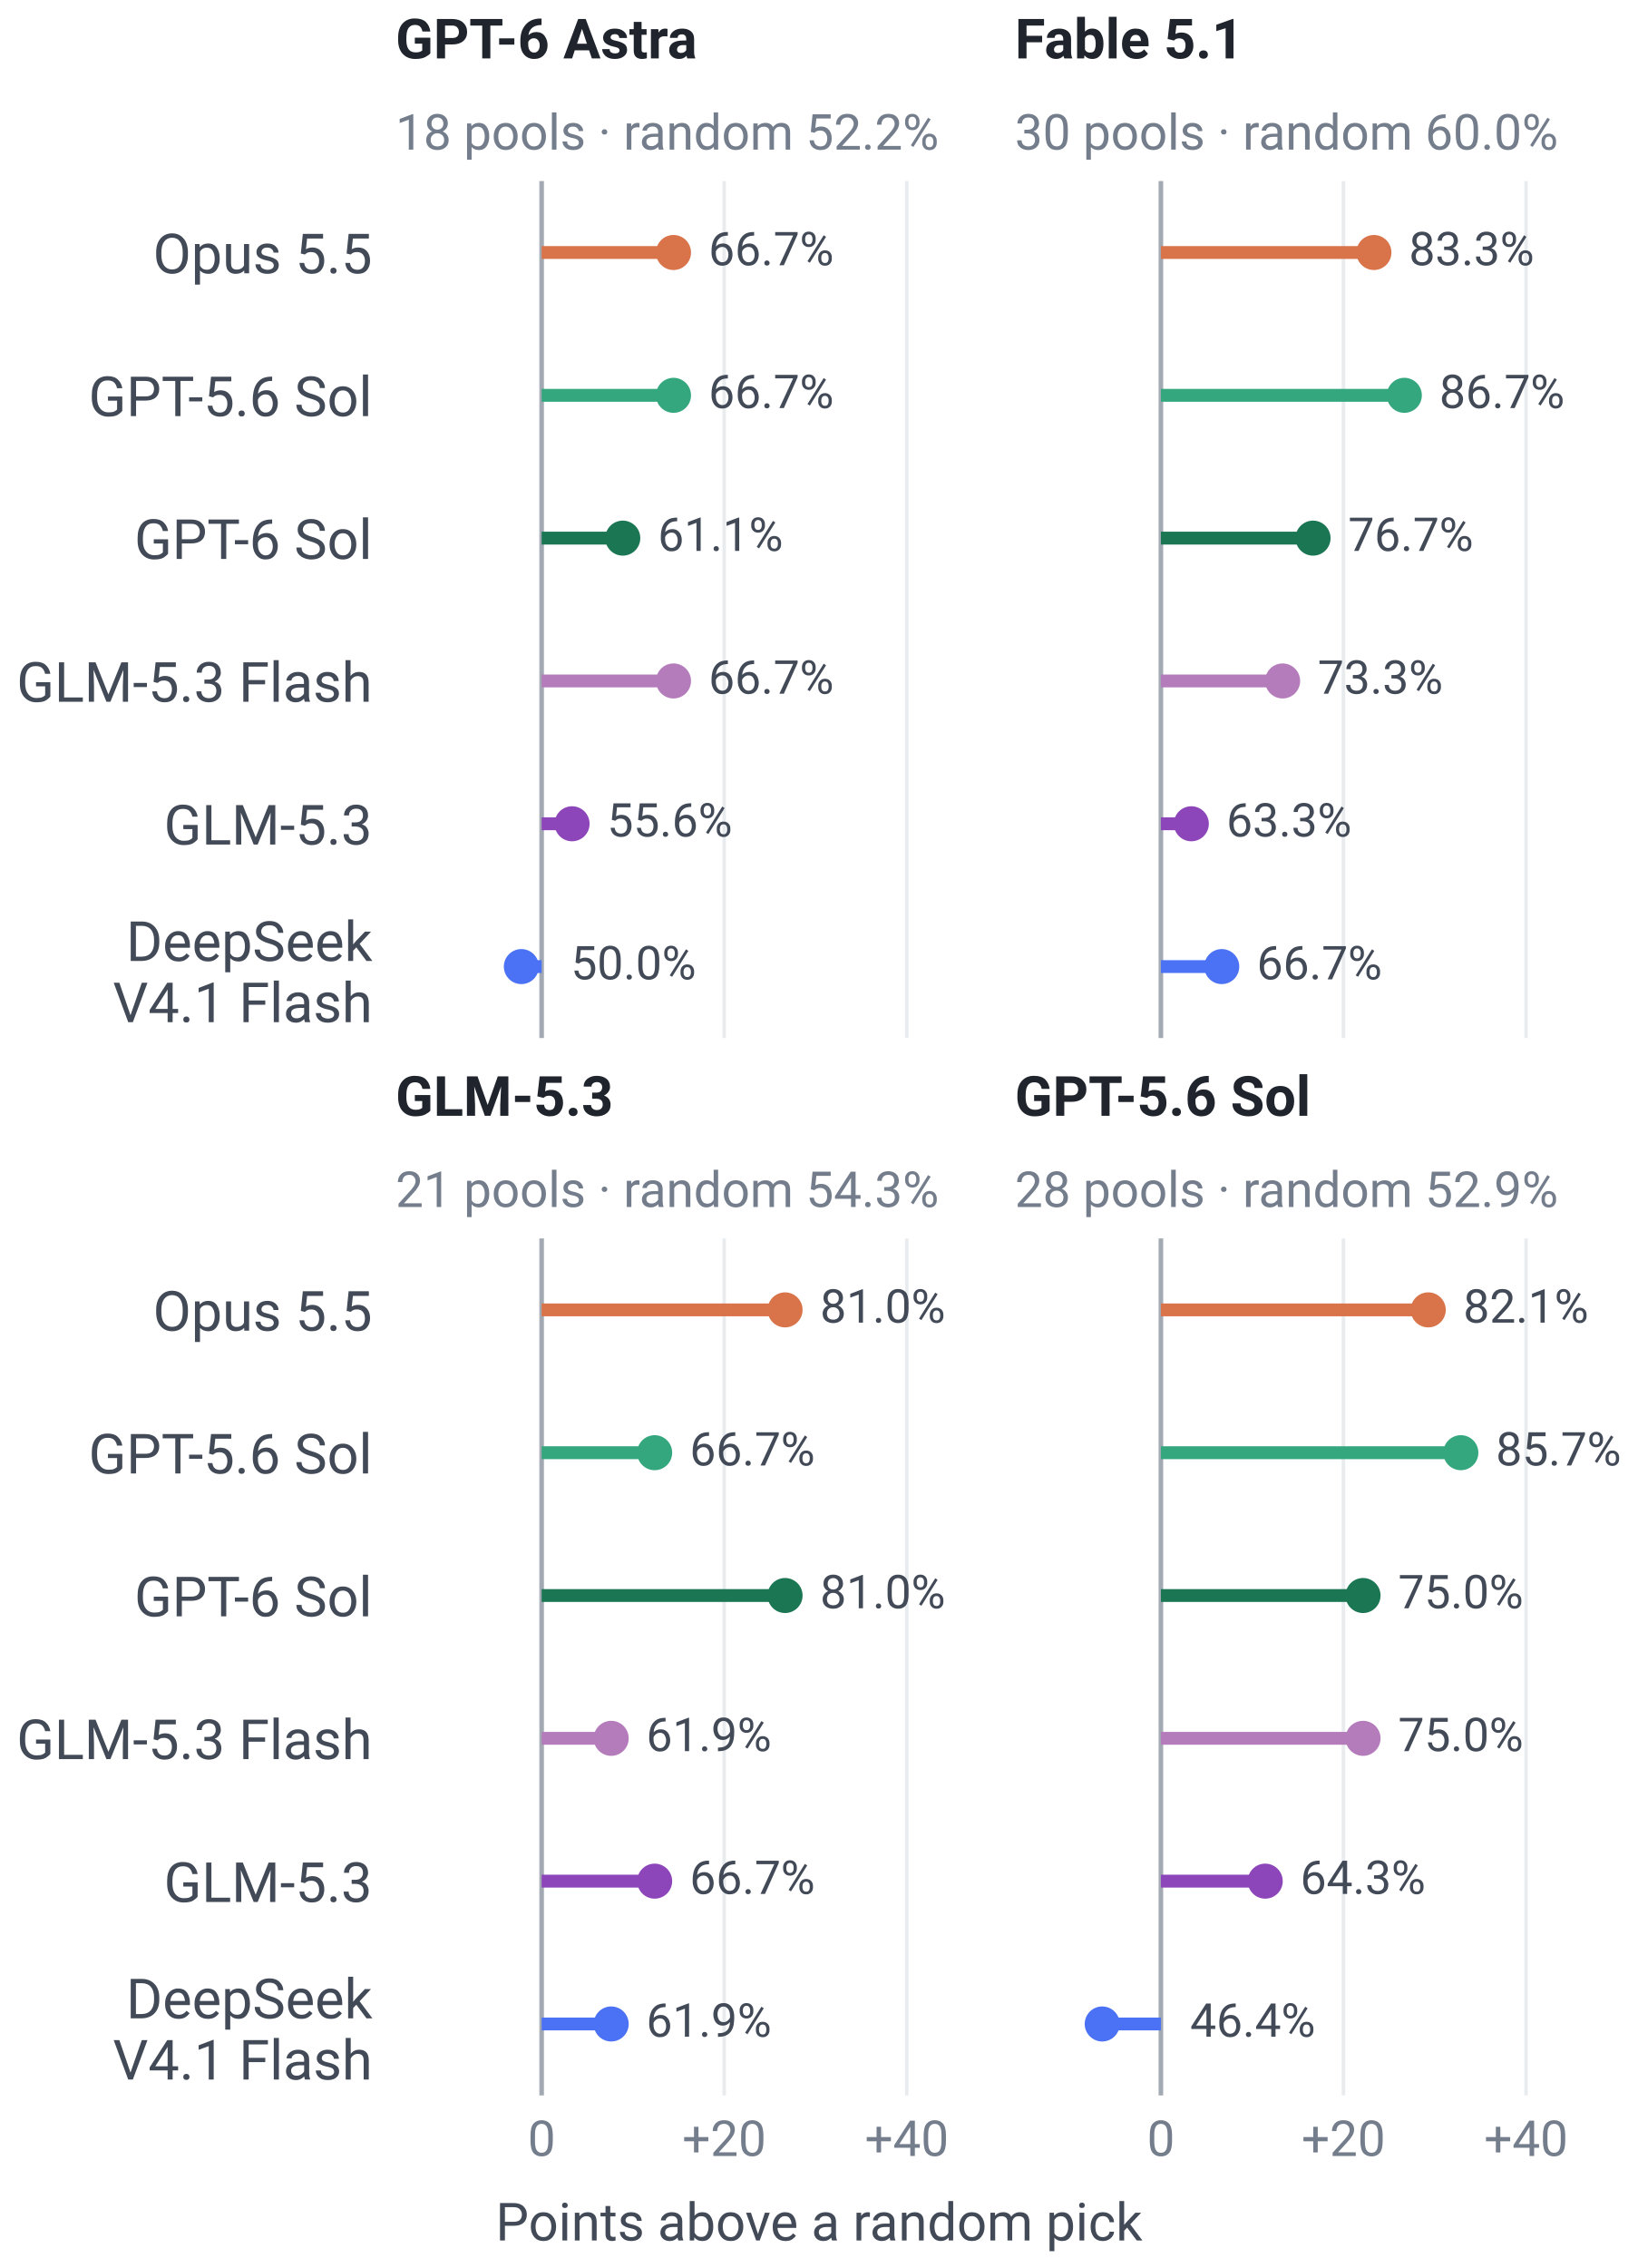
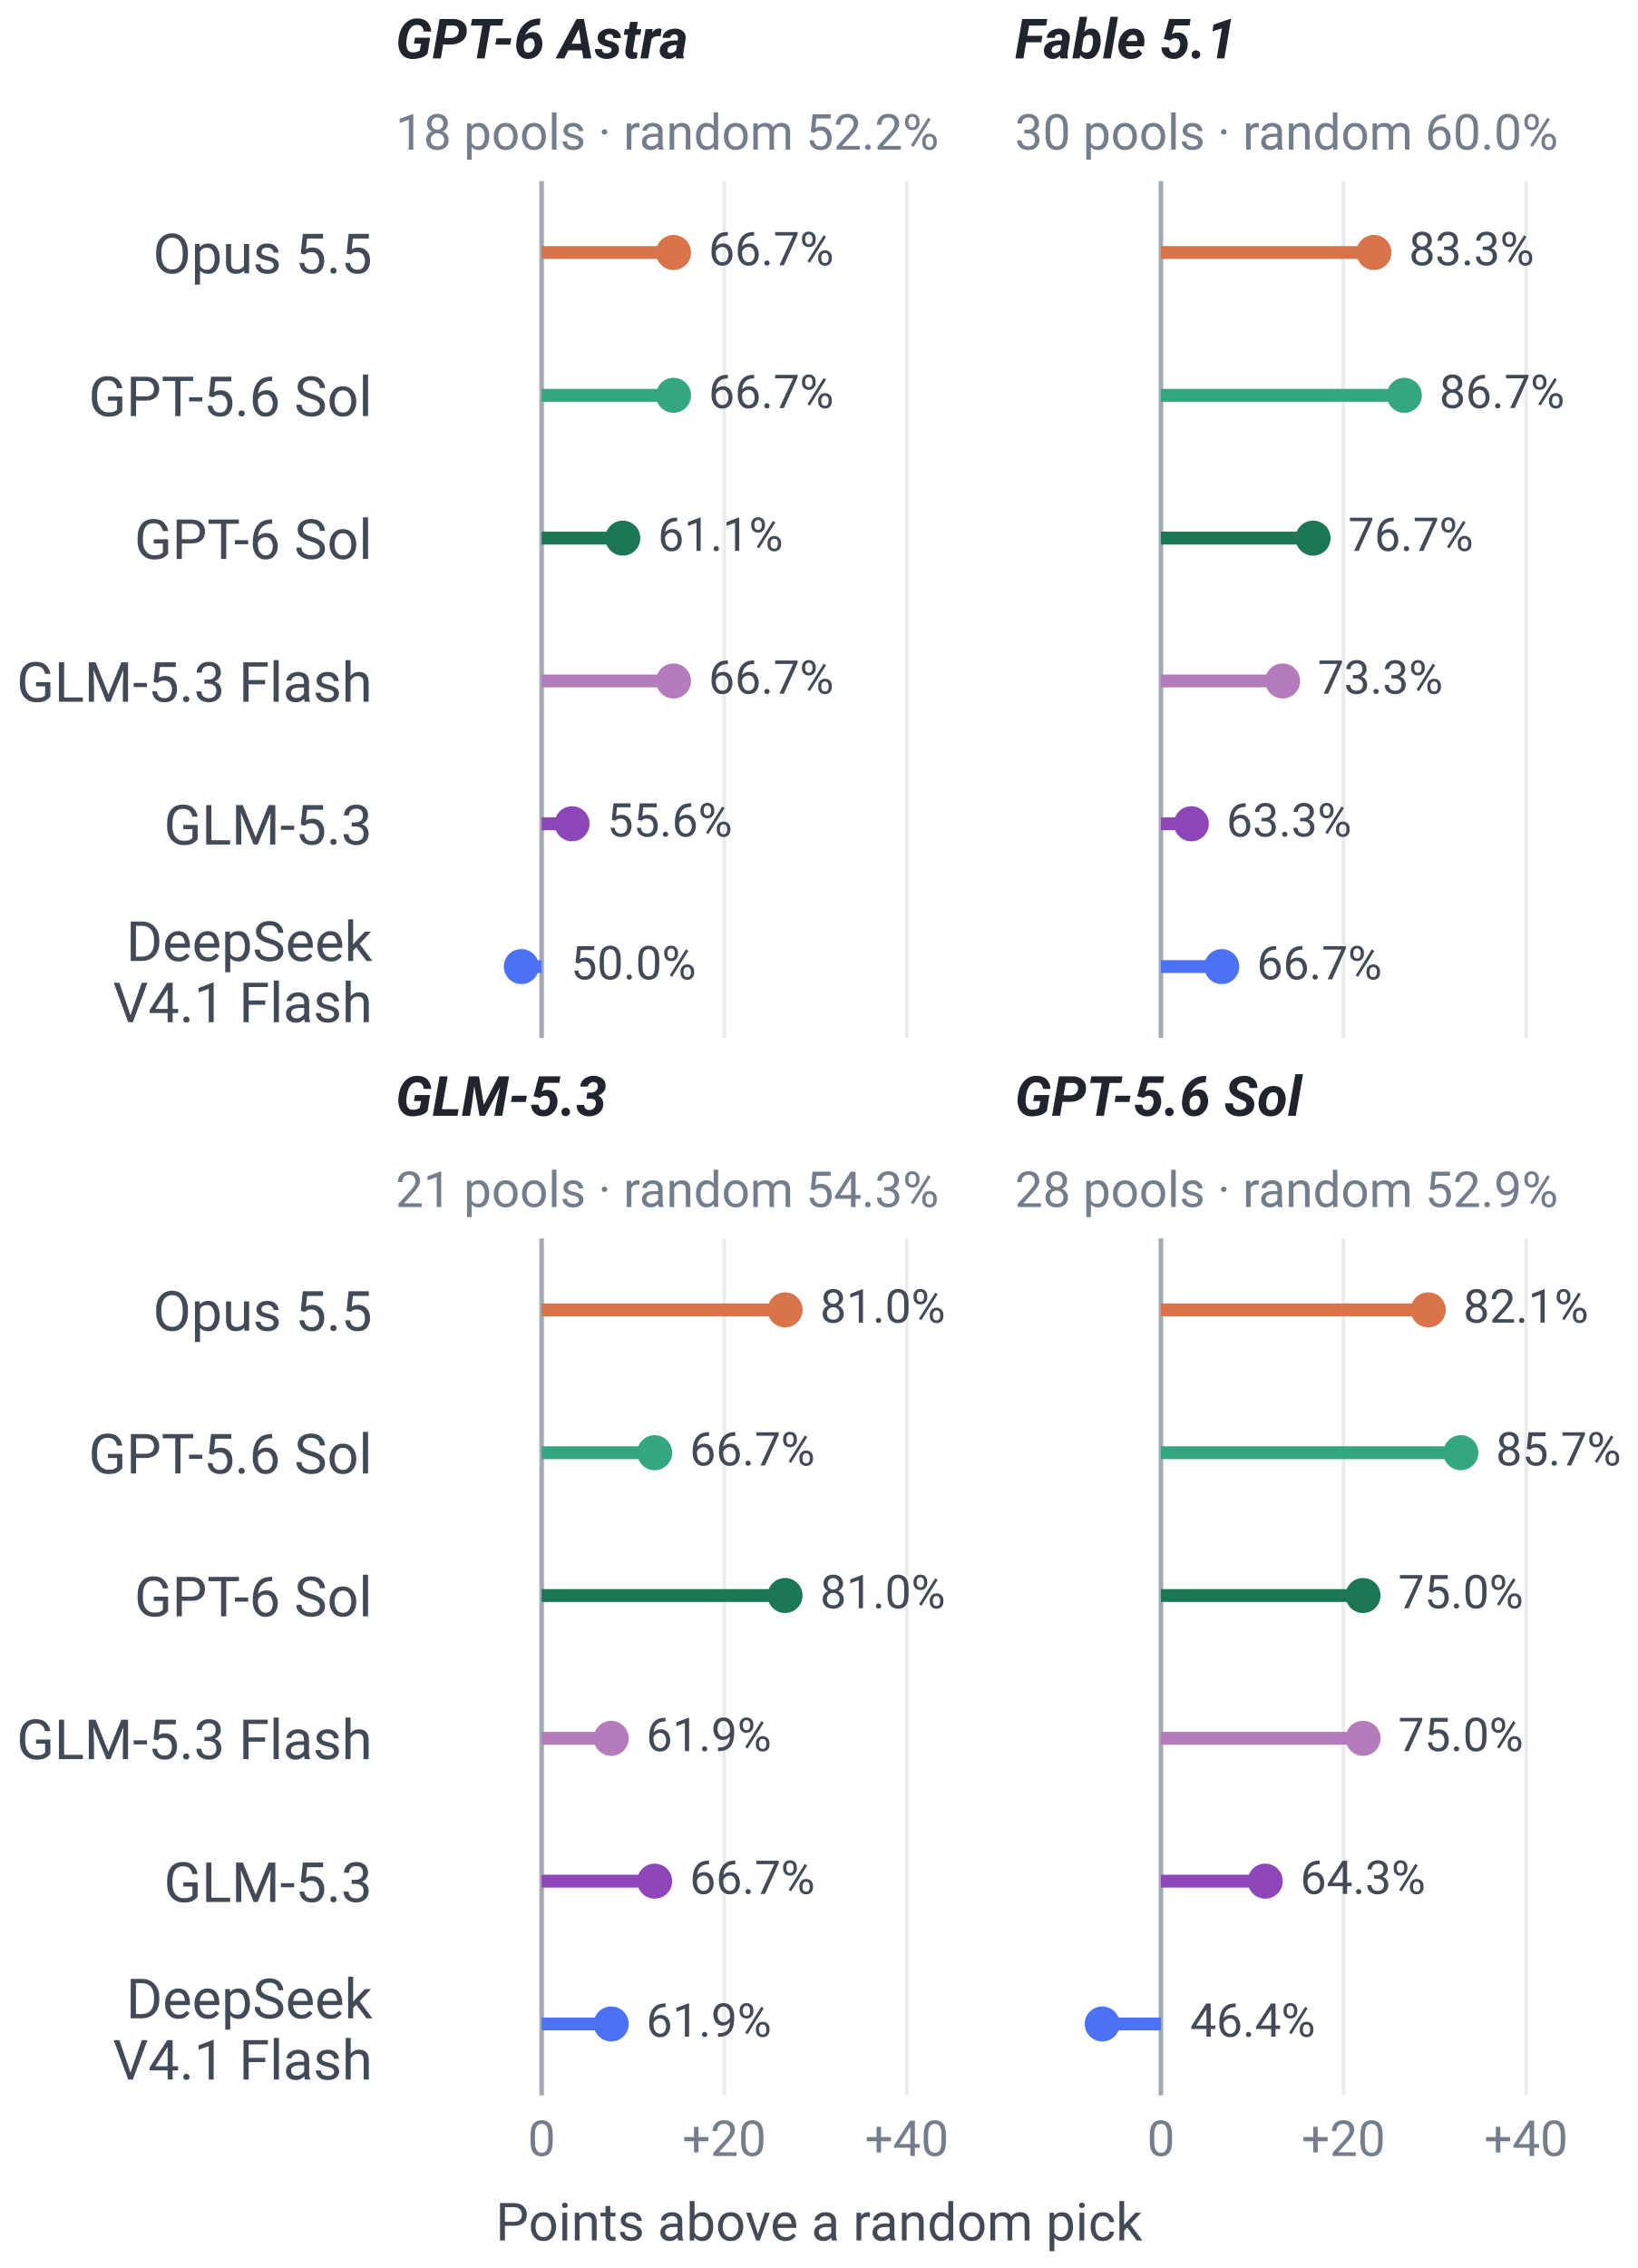
<svg xmlns="http://www.w3.org/2000/svg" xmlns:xlink="http://www.w3.org/1999/xlink" width="280.531pt" height="388.36pt" viewBox="0 0 280.531 388.36" version="1.1">
  <defs>
    <style type="text/css">*{stroke-linejoin: round; stroke-linecap: butt}</style>
  </defs>
  <g id="figure_1">
    <g id="patch_1">
      <path d="M 0 388.36  L 280.531 388.36  L 280.531 0  L 0 0  L 0 388.36  z " style="fill: none" />
    </g>
    <g id="axes_1">
      <g id="patch_2">
        <path d="M 67.754 177.74  L 167.819 177.74  L 167.819 31.01  L 67.754 31.01  L 67.754 177.74  z " style="fill: none" />
      </g>
      <g id="matplotlib.axis_1">
        <g id="xtick_1">
          <g id="line2d_1">
            <path d="M 92.77 177.74  L 92.77 31.01  " clip-path="url(#pbc809c0da9)" style="fill: none; stroke: #dfe4e9; stroke-opacity: 0.7; stroke-width: 0.6; stroke-linecap: square" />
          </g>
          <g id="line2d_2" />
        </g>
        <g id="xtick_2">
          <g id="line2d_3">
            <path d="M 124.041 177.74  L 124.041 31.01  " clip-path="url(#pbc809c0da9)" style="fill: none; stroke: #dfe4e9; stroke-opacity: 0.7; stroke-width: 0.6; stroke-linecap: square" />
          </g>
          <g id="line2d_4" />
        </g>
        <g id="xtick_3">
          <g id="line2d_5">
            <path d="M 155.311 177.74  L 155.311 31.01  " clip-path="url(#pbc809c0da9)" style="fill: none; stroke: #dfe4e9; stroke-opacity: 0.7; stroke-width: 0.6; stroke-linecap: square" />
          </g>
          <g id="line2d_6" />
        </g>
      </g>
      <g id="matplotlib.axis_2">
        <g id="ytick_1">
          <g id="line2d_7" />
          <g id="text_1">
            <text style="font-size: 9.5px; font-family: 'Roboto'; text-anchor: end; fill: #434a57" x="63.754" y="46.8" transform="rotate(-0 63.75422 46.79973)">Opus 5.5</text>
          </g>
        </g>
        <g id="ytick_2">
          <g id="line2d_8" />
          <g id="text_2">
            <text style="font-size: 9.5px; font-family: 'Roboto'; text-anchor: end; fill: #434a57" x="63.754" y="71.255" transform="rotate(-0 63.75422 71.25485)">GPT-5.6 Sol</text>
          </g>
        </g>
        <g id="ytick_3">
          <g id="line2d_9" />
          <g id="text_3">
            <text style="font-size: 9.5px; font-family: 'Roboto'; text-anchor: end; fill: #434a57" x="63.754" y="95.71" transform="rotate(-0 63.75422 95.70996)">GPT-6 Sol</text>
          </g>
        </g>
        <g id="ytick_4">
          <g id="line2d_10" />
          <g id="text_4">
            <text style="font-size: 9.5px; font-family: 'Roboto'; text-anchor: end; fill: #434a57" x="63.754" y="120.165" transform="rotate(-0 63.75422 120.1651)">GLM-5.3 Flash</text>
          </g>
        </g>
        <g id="ytick_5">
          <g id="line2d_11" />
          <g id="text_5">
            <text style="font-size: 9.5px; font-family: 'Roboto'; text-anchor: end; fill: #434a57" x="63.754" y="144.62" transform="rotate(-0 63.75422 144.6202)">GLM-5.3</text>
          </g>
        </g>
        <g id="ytick_6">
          <g id="line2d_12" />
          <g id="text_6">
            <text style="font-size: 9.5px; font-family: 'Roboto'; fill: #434a57" transform="translate(21.60836 164.548)">DeepSeek</text>
            <text style="font-size: 9.5px; font-family: 'Roboto'; fill: #434a57" transform="translate(19.3343 175.0276)">V4.1 Flash</text>
          </g>
        </g>
      </g>
      <g id="line2d_13">
        <path d="M 92.77 177.74  L 92.77 31.01  " clip-path="url(#pbc809c0da9)" style="fill: none; stroke: #747d8b; stroke-opacity: 0.6; stroke-width: 0.8; stroke-linecap: square" />
      </g>
      <g id="line2d_14">
        <path d="M 92.77 43.237  L 115.355 43.237  " clip-path="url(#pbc809c0da9)" style="fill: none; stroke: #d97349; stroke-width: 2.2" />
      </g>
      <g id="line2d_15">
        <path d="M 92.77 67.692  L 115.355 67.692  " clip-path="url(#pbc809c0da9)" style="fill: none; stroke: #34a77e; stroke-width: 2.2" />
      </g>
      <g id="line2d_16">
        <path d="M 92.77 92.147  L 106.668 92.147  " clip-path="url(#pbc809c0da9)" style="fill: none; stroke: #1b7653; stroke-width: 2.2" />
      </g>
      <g id="line2d_17">
        <path d="M 92.77 116.603  L 115.355 116.603  " clip-path="url(#pbc809c0da9)" style="fill: none; stroke: #b47cbb; stroke-width: 2.2" />
      </g>
      <g id="line2d_18">
        <path d="M 92.77 141.058  L 97.982 141.058  " clip-path="url(#pbc809c0da9)" style="fill: none; stroke: #8d46b9; stroke-width: 2.2" />
      </g>
      <g id="line2d_19">
        <path d="M 92.77 165.513  L 89.296 165.513  " clip-path="url(#pbc809c0da9)" style="fill: none; stroke: #4b72f4; stroke-width: 2.2" />
      </g>
      <g id="text_7">
        <text style="font-size: 8px; font-family: 'Roboto'; text-anchor: start; fill: #434a57" x="121.355" y="45.425" transform="rotate(-0 121.3545 45.42473)">66.7%</text>
      </g>
      <g id="text_8">
        <text style="font-size: 8px; font-family: 'Roboto'; text-anchor: start; fill: #434a57" x="121.355" y="69.88" transform="rotate(-0 121.3545 69.87985)">66.7%</text>
      </g>
      <g id="text_9">
        <text style="font-size: 8px; font-family: 'Roboto'; text-anchor: start; fill: #434a57" x="112.668" y="94.335" transform="rotate(-0 112.6683 94.33496)">61.1%</text>
      </g>
      <g id="text_10">
        <text style="font-size: 8px; font-family: 'Roboto'; text-anchor: start; fill: #434a57" x="121.355" y="118.79" transform="rotate(-0 121.3545 118.7901)">66.7%</text>
      </g>
      <g id="text_11">
        <text style="font-size: 8px; font-family: 'Roboto'; text-anchor: start; fill: #434a57" x="103.982" y="143.245" transform="rotate(-0 103.9821 143.2452)">55.6%</text>
      </g>
      <g id="text_12">
        <text style="font-size: 8px; font-family: 'Roboto'; text-anchor: start; fill: #434a57" x="97.77" y="167.7" transform="rotate(-0 97.77043 167.7003)">50.0%</text>
      </g>
      <g id="text_13">
-         <text style="font-weight: 700; font-size: 9.5px; font-family: 'Roboto'; text-anchor: start; fill: #20242d" x="67.754" y="10.005" transform="rotate(-0 67.75422 10.005)">GPT-6 Astra</text>
+         <text style="font-style: italic; font-weight: 700; font-size: 9.5px; font-family: 'Roboto'; text-anchor: start; fill: #20242d" x="67.754" y="10.005" transform="rotate(-0 67.75422 10.005)">GPT-6 Astra</text>
      </g>
      <g id="text_14">
        <text style="font-size: 8.5px; font-family: 'Roboto'; text-anchor: start; fill: #747d8b" x="67.754" y="25.615" transform="rotate(-0 67.75422 25.61485)">18 pools · random 52.2%</text>
      </g>
      <g id="line2d_20">
        <defs>
          <path id="mb5aacb3f03" d="M 0 3  C 0.796 3 1.559 2.684 2.121 2.121  C 2.684 1.559 3 0.796 3 0  C 3 -0.796 2.684 -1.559 2.121 -2.121  C 1.559 -2.684 0.796 -3 0 -3  C -0.796 -3 -1.559 -2.684 -2.121 -2.121  C -2.684 -1.559 -3 -0.796 -3 0  C -3 0.796 -2.684 1.559 -2.121 2.121  C -1.559 2.684 -0.796 3 0 3  z " style="stroke: #000000; stroke-opacity: 0" />
        </defs>
        <g clip-path="url(#pbc809c0da9)">
          <use xlink:href="#mb5aacb3f03" x="115.355" y="43.237" style="fill: #d97349; stroke: #000000; stroke-opacity: 0" />
        </g>
      </g>
      <g id="line2d_21">
        <defs>
          <path id="me5f68c99b9" d="M 0 3  C 0.796 3 1.559 2.684 2.121 2.121  C 2.684 1.559 3 0.796 3 0  C 3 -0.796 2.684 -1.559 2.121 -2.121  C 1.559 -2.684 0.796 -3 0 -3  C -0.796 -3 -1.559 -2.684 -2.121 -2.121  C -2.684 -1.559 -3 -0.796 -3 0  C -3 0.796 -2.684 1.559 -2.121 2.121  C -1.559 2.684 -0.796 3 0 3  z " style="stroke: #000000; stroke-opacity: 0" />
        </defs>
        <g clip-path="url(#pbc809c0da9)">
          <use xlink:href="#me5f68c99b9" x="115.355" y="67.692" style="fill: #34a77e; stroke: #000000; stroke-opacity: 0" />
        </g>
      </g>
      <g id="line2d_22">
        <defs>
          <path id="m1faf5956e3" d="M 0 3  C 0.796 3 1.559 2.684 2.121 2.121  C 2.684 1.559 3 0.796 3 0  C 3 -0.796 2.684 -1.559 2.121 -2.121  C 1.559 -2.684 0.796 -3 0 -3  C -0.796 -3 -1.559 -2.684 -2.121 -2.121  C -2.684 -1.559 -3 -0.796 -3 0  C -3 0.796 -2.684 1.559 -2.121 2.121  C -1.559 2.684 -0.796 3 0 3  z " style="stroke: #000000; stroke-opacity: 0" />
        </defs>
        <g clip-path="url(#pbc809c0da9)">
          <use xlink:href="#m1faf5956e3" x="106.668" y="92.147" style="fill: #1b7653; stroke: #000000; stroke-opacity: 0" />
        </g>
      </g>
      <g id="line2d_23">
        <defs>
          <path id="mf60c636f7e" d="M 0 3  C 0.796 3 1.559 2.684 2.121 2.121  C 2.684 1.559 3 0.796 3 0  C 3 -0.796 2.684 -1.559 2.121 -2.121  C 1.559 -2.684 0.796 -3 0 -3  C -0.796 -3 -1.559 -2.684 -2.121 -2.121  C -2.684 -1.559 -3 -0.796 -3 0  C -3 0.796 -2.684 1.559 -2.121 2.121  C -1.559 2.684 -0.796 3 0 3  z " style="stroke: #000000; stroke-opacity: 0" />
        </defs>
        <g clip-path="url(#pbc809c0da9)">
          <use xlink:href="#mf60c636f7e" x="115.355" y="116.603" style="fill: #b47cbb; stroke: #000000; stroke-opacity: 0" />
        </g>
      </g>
      <g id="line2d_24">
        <defs>
          <path id="mf125f2235b" d="M 0 3  C 0.796 3 1.559 2.684 2.121 2.121  C 2.684 1.559 3 0.796 3 0  C 3 -0.796 2.684 -1.559 2.121 -2.121  C 1.559 -2.684 0.796 -3 0 -3  C -0.796 -3 -1.559 -2.684 -2.121 -2.121  C -2.684 -1.559 -3 -0.796 -3 0  C -3 0.796 -2.684 1.559 -2.121 2.121  C -1.559 2.684 -0.796 3 0 3  z " style="stroke: #000000; stroke-opacity: 0" />
        </defs>
        <g clip-path="url(#pbc809c0da9)">
          <use xlink:href="#mf125f2235b" x="97.982" y="141.058" style="fill: #8d46b9; stroke: #000000; stroke-opacity: 0" />
        </g>
      </g>
      <g id="line2d_25">
        <defs>
          <path id="m39185c06c4" d="M 0 3  C 0.796 3 1.559 2.684 2.121 2.121  C 2.684 1.559 3 0.796 3 0  C 3 -0.796 2.684 -1.559 2.121 -2.121  C 1.559 -2.684 0.796 -3 0 -3  C -0.796 -3 -1.559 -2.684 -2.121 -2.121  C -2.684 -1.559 -3 -0.796 -3 0  C -3 0.796 -2.684 1.559 -2.121 2.121  C -1.559 2.684 -0.796 3 0 3  z " style="stroke: #000000; stroke-opacity: 0" />
        </defs>
        <g clip-path="url(#pbc809c0da9)">
          <use xlink:href="#m39185c06c4" x="89.296" y="165.513" style="fill: #4b72f4; stroke: #000000; stroke-opacity: 0" />
        </g>
      </g>
    </g>
    <g id="axes_2">
      <g id="patch_3">
        <path d="M 173.82 177.74  L 273.884 177.74  L 273.884 31.01  L 173.82 31.01  L 173.82 177.74  z " style="fill: none" />
      </g>
      <g id="matplotlib.axis_3">
        <g id="xtick_4">
          <g id="line2d_26">
            <path d="M 198.836 177.74  L 198.836 31.01  " clip-path="url(#p974891db9b)" style="fill: none; stroke: #dfe4e9; stroke-opacity: 0.7; stroke-width: 0.6; stroke-linecap: square" />
          </g>
          <g id="line2d_27" />
        </g>
        <g id="xtick_5">
          <g id="line2d_28">
            <path d="M 230.106 177.74  L 230.106 31.01  " clip-path="url(#p974891db9b)" style="fill: none; stroke: #dfe4e9; stroke-opacity: 0.7; stroke-width: 0.6; stroke-linecap: square" />
          </g>
          <g id="line2d_29" />
        </g>
        <g id="xtick_6">
          <g id="line2d_30">
            <path d="M 261.376 177.74  L 261.376 31.01  " clip-path="url(#p974891db9b)" style="fill: none; stroke: #dfe4e9; stroke-opacity: 0.7; stroke-width: 0.6; stroke-linecap: square" />
          </g>
          <g id="line2d_31" />
        </g>
      </g>
      <g id="matplotlib.axis_4">
        <g id="ytick_7">
          <g id="line2d_32" />
        </g>
        <g id="ytick_8">
          <g id="line2d_33" />
        </g>
        <g id="ytick_9">
          <g id="line2d_34" />
        </g>
        <g id="ytick_10">
          <g id="line2d_35" />
        </g>
        <g id="ytick_11">
          <g id="line2d_36" />
        </g>
        <g id="ytick_12">
          <g id="line2d_37" />
        </g>
      </g>
      <g id="line2d_38">
        <path d="M 198.836 177.74  L 198.836 31.01  " clip-path="url(#p974891db9b)" style="fill: none; stroke: #747d8b; stroke-opacity: 0.6; stroke-width: 0.8; stroke-linecap: square" />
      </g>
      <g id="line2d_39">
        <path d="M 198.836 43.237  L 235.318 43.237  " clip-path="url(#p974891db9b)" style="fill: none; stroke: #d97349; stroke-width: 2.2" />
      </g>
      <g id="line2d_40">
        <path d="M 198.836 67.692  L 240.529 67.692  " clip-path="url(#p974891db9b)" style="fill: none; stroke: #34a77e; stroke-width: 2.2" />
      </g>
      <g id="line2d_41">
        <path d="M 198.836 92.147  L 224.894 92.147  " clip-path="url(#p974891db9b)" style="fill: none; stroke: #1b7653; stroke-width: 2.2" />
      </g>
      <g id="line2d_42">
        <path d="M 198.836 116.603  L 219.683 116.603  " clip-path="url(#p974891db9b)" style="fill: none; stroke: #b47cbb; stroke-width: 2.2" />
      </g>
      <g id="line2d_43">
        <path d="M 198.836 141.058  L 204.047 141.058  " clip-path="url(#p974891db9b)" style="fill: none; stroke: #8d46b9; stroke-width: 2.2" />
      </g>
      <g id="line2d_44">
        <path d="M 198.836 165.513  L 209.259 165.513  " clip-path="url(#p974891db9b)" style="fill: none; stroke: #4b72f4; stroke-width: 2.2" />
      </g>
      <g id="text_15">
        <text style="font-size: 8px; font-family: 'Roboto'; text-anchor: start; fill: #434a57" x="241.318" y="45.425" transform="rotate(-0 241.3177 45.42473)">83.3%</text>
      </g>
      <g id="text_16">
        <text style="font-size: 8px; font-family: 'Roboto'; text-anchor: start; fill: #434a57" x="246.529" y="69.88" transform="rotate(-0 246.5294 69.87985)">86.7%</text>
      </g>
      <g id="text_17">
        <text style="font-size: 8px; font-family: 'Roboto'; text-anchor: start; fill: #434a57" x="230.894" y="94.335" transform="rotate(-0 230.8943 94.33496)">76.7%</text>
      </g>
      <g id="text_18">
        <text style="font-size: 8px; font-family: 'Roboto'; text-anchor: start; fill: #434a57" x="225.683" y="118.79" transform="rotate(-0 225.6826 118.7901)">73.3%</text>
      </g>
      <g id="text_19">
        <text style="font-size: 8px; font-family: 'Roboto'; text-anchor: start; fill: #434a57" x="210.047" y="143.245" transform="rotate(-0 210.0475 143.2452)">63.3%</text>
      </g>
      <g id="text_20">
        <text style="font-size: 8px; font-family: 'Roboto'; text-anchor: start; fill: #434a57" x="215.259" y="167.7" transform="rotate(-0 215.2592 167.7003)">66.7%</text>
      </g>
      <g id="text_21">
-         <text style="font-weight: 700; font-size: 9.5px; font-family: 'Roboto'; text-anchor: start; fill: #20242d" x="173.82" y="10.005" transform="rotate(-0 173.8195 10.005)">Fable 5.1</text>
+         <text style="font-style: italic; font-weight: 700; font-size: 9.5px; font-family: 'Roboto'; text-anchor: start; fill: #20242d" x="173.82" y="10.005" transform="rotate(-0 173.8195 10.005)">Fable 5.1</text>
      </g>
      <g id="text_22">
        <text style="font-size: 8.5px; font-family: 'Roboto'; text-anchor: start; fill: #747d8b" x="173.82" y="25.615" transform="rotate(-0 173.8195 25.61485)">30 pools · random 60.0%</text>
      </g>
      <g id="line2d_45">
        <g clip-path="url(#p974891db9b)">
          <use xlink:href="#mb5aacb3f03" x="235.318" y="43.237" style="fill: #d97349; stroke: #000000; stroke-opacity: 0" />
        </g>
      </g>
      <g id="line2d_46">
        <g clip-path="url(#p974891db9b)">
          <use xlink:href="#me5f68c99b9" x="240.529" y="67.692" style="fill: #34a77e; stroke: #000000; stroke-opacity: 0" />
        </g>
      </g>
      <g id="line2d_47">
        <g clip-path="url(#p974891db9b)">
          <use xlink:href="#m1faf5956e3" x="224.894" y="92.147" style="fill: #1b7653; stroke: #000000; stroke-opacity: 0" />
        </g>
      </g>
      <g id="line2d_48">
        <g clip-path="url(#p974891db9b)">
          <use xlink:href="#mf60c636f7e" x="219.683" y="116.603" style="fill: #b47cbb; stroke: #000000; stroke-opacity: 0" />
        </g>
      </g>
      <g id="line2d_49">
        <g clip-path="url(#p974891db9b)">
          <use xlink:href="#mf125f2235b" x="204.047" y="141.058" style="fill: #8d46b9; stroke: #000000; stroke-opacity: 0" />
        </g>
      </g>
      <g id="line2d_50">
        <g clip-path="url(#p974891db9b)">
          <use xlink:href="#m39185c06c4" x="209.259" y="165.513" style="fill: #4b72f4; stroke: #000000; stroke-opacity: 0" />
        </g>
      </g>
    </g>
    <g id="axes_3">
      <g id="patch_4">
        <path d="M 67.754 358.8  L 167.819 358.8  L 167.819 212.07  L 67.754 212.07  L 67.754 358.8  z " style="fill: none" />
      </g>
      <g id="matplotlib.axis_5">
        <g id="xtick_7">
          <g id="line2d_51">
            <path d="M 92.77 358.8  L 92.77 212.07  " clip-path="url(#pb1e9a84c10)" style="fill: none; stroke: #dfe4e9; stroke-opacity: 0.7; stroke-width: 0.6; stroke-linecap: square" />
          </g>
          <g id="line2d_52" />
          <g id="text_23">
            <text style="font-size: 8.5px; font-family: 'Roboto'; text-anchor: middle; fill: #747d8b" x="92.77" y="369.175" transform="rotate(-0 92.77043 369.1753)">0</text>
          </g>
        </g>
        <g id="xtick_8">
          <g id="line2d_53">
            <path d="M 124.041 358.8  L 124.041 212.07  " clip-path="url(#pb1e9a84c10)" style="fill: none; stroke: #dfe4e9; stroke-opacity: 0.7; stroke-width: 0.6; stroke-linecap: square" />
          </g>
          <g id="line2d_54" />
          <g id="text_24">
            <text style="font-size: 8.5px; font-family: 'Roboto'; text-anchor: middle; fill: #747d8b" x="124.041" y="369.175" transform="rotate(-0 124.0407 369.1753)">+20</text>
          </g>
        </g>
        <g id="xtick_9">
          <g id="line2d_55">
            <path d="M 155.311 358.8  L 155.311 212.07  " clip-path="url(#pb1e9a84c10)" style="fill: none; stroke: #dfe4e9; stroke-opacity: 0.7; stroke-width: 0.6; stroke-linecap: square" />
          </g>
          <g id="line2d_56" />
          <g id="text_25">
            <text style="font-size: 8.5px; font-family: 'Roboto'; text-anchor: middle; fill: #747d8b" x="155.311" y="369.175" transform="rotate(-0 155.311 369.1753)">+40</text>
          </g>
        </g>
      </g>
      <g id="matplotlib.axis_6">
        <g id="ytick_13">
          <g id="line2d_57" />
          <g id="text_26">
            <text style="font-size: 9.5px; font-family: 'Roboto'; text-anchor: end; fill: #434a57" x="63.754" y="227.86" transform="rotate(-0 63.75422 227.8596)">Opus 5.5</text>
          </g>
        </g>
        <g id="ytick_14">
          <g id="line2d_58" />
          <g id="text_27">
            <text style="font-size: 9.5px; font-family: 'Roboto'; text-anchor: end; fill: #434a57" x="63.754" y="252.315" transform="rotate(-0 63.75422 252.3148)">GPT-5.6 Sol</text>
          </g>
        </g>
        <g id="ytick_15">
          <g id="line2d_59" />
          <g id="text_28">
            <text style="font-size: 9.5px; font-family: 'Roboto'; text-anchor: end; fill: #434a57" x="63.754" y="276.77" transform="rotate(-0 63.75422 276.7699)">GPT-6 Sol</text>
          </g>
        </g>
        <g id="ytick_16">
          <g id="line2d_60" />
          <g id="text_29">
            <text style="font-size: 9.5px; font-family: 'Roboto'; text-anchor: end; fill: #434a57" x="63.754" y="301.225" transform="rotate(-0 63.75422 301.225)">GLM-5.3 Flash</text>
          </g>
        </g>
        <g id="ytick_17">
          <g id="line2d_61" />
          <g id="text_30">
            <text style="font-size: 9.5px; font-family: 'Roboto'; text-anchor: end; fill: #434a57" x="63.754" y="325.68" transform="rotate(-0 63.75422 325.6801)">GLM-5.3</text>
          </g>
        </g>
        <g id="ytick_18">
          <g id="line2d_62" />
          <g id="text_31">
            <text style="font-size: 9.5px; font-family: 'Roboto'; fill: #434a57" transform="translate(21.60836 345.6079)">DeepSeek</text>
            <text style="font-size: 9.5px; font-family: 'Roboto'; fill: #434a57" transform="translate(19.3343 356.0876)">V4.1 Flash</text>
          </g>
        </g>
      </g>
      <g id="line2d_63">
        <path d="M 92.77 358.8  L 92.77 212.07  " clip-path="url(#pb1e9a84c10)" style="fill: none; stroke: #747d8b; stroke-opacity: 0.6; stroke-width: 0.8; stroke-linecap: square" />
      </g>
      <g id="line2d_64">
        <path d="M 92.77 224.297  L 134.464 224.297  " clip-path="url(#pb1e9a84c10)" style="fill: none; stroke: #d97349; stroke-width: 2.2" />
      </g>
      <g id="line2d_65">
        <path d="M 92.77 248.752  L 112.128 248.752  " clip-path="url(#pb1e9a84c10)" style="fill: none; stroke: #34a77e; stroke-width: 2.2" />
      </g>
      <g id="line2d_66">
        <path d="M 92.77 273.207  L 134.464 273.207  " clip-path="url(#pb1e9a84c10)" style="fill: none; stroke: #1b7653; stroke-width: 2.2" />
      </g>
      <g id="line2d_67">
        <path d="M 92.77 297.662  L 104.683 297.662  " clip-path="url(#pb1e9a84c10)" style="fill: none; stroke: #b47cbb; stroke-width: 2.2" />
      </g>
      <g id="line2d_68">
        <path d="M 92.77 322.118  L 112.128 322.118  " clip-path="url(#pb1e9a84c10)" style="fill: none; stroke: #8d46b9; stroke-width: 2.2" />
      </g>
      <g id="line2d_69">
        <path d="M 92.77 346.573  L 104.683 346.573  " clip-path="url(#pb1e9a84c10)" style="fill: none; stroke: #4b72f4; stroke-width: 2.2" />
      </g>
      <g id="text_32">
        <text style="font-size: 8px; font-family: 'Roboto'; text-anchor: start; fill: #434a57" x="140.464" y="226.485" transform="rotate(-0 140.4641 226.4846)">81.0%</text>
      </g>
      <g id="text_33">
        <text style="font-size: 8px; font-family: 'Roboto'; text-anchor: start; fill: #434a57" x="118.128" y="250.94" transform="rotate(-0 118.1282 250.9398)">66.7%</text>
      </g>
      <g id="text_34">
        <text style="font-size: 8px; font-family: 'Roboto'; text-anchor: start; fill: #434a57" x="140.464" y="275.395" transform="rotate(-0 140.4641 275.3949)">81.0%</text>
      </g>
      <g id="text_35">
        <text style="font-size: 8px; font-family: 'Roboto'; text-anchor: start; fill: #434a57" x="110.683" y="299.85" transform="rotate(-0 110.6829 299.85)">61.9%</text>
      </g>
      <g id="text_36">
        <text style="font-size: 8px; font-family: 'Roboto'; text-anchor: start; fill: #434a57" x="118.128" y="324.305" transform="rotate(-0 118.1282 324.3051)">66.7%</text>
      </g>
      <g id="text_37">
        <text style="font-size: 8px; font-family: 'Roboto'; text-anchor: start; fill: #434a57" x="110.683" y="348.76" transform="rotate(-0 110.6829 348.7602)">61.9%</text>
      </g>
      <g id="text_38">
-         <text style="font-weight: 700; font-size: 9.5px; font-family: 'Roboto'; text-anchor: start; fill: #20242d" x="67.754" y="191.065" transform="rotate(-0 67.75422 191.0649)">GLM-5.3</text>
+         <text style="font-style: italic; font-weight: 700; font-size: 9.5px; font-family: 'Roboto'; text-anchor: start; fill: #20242d" x="67.754" y="191.065" transform="rotate(-0 67.75422 191.0649)">GLM-5.3</text>
      </g>
      <g id="text_39">
        <text style="font-size: 8.5px; font-family: 'Roboto'; text-anchor: start; fill: #747d8b" x="67.754" y="206.675" transform="rotate(-0 67.75422 206.6748)">21 pools · random 54.3%</text>
      </g>
      <g id="line2d_70">
        <g clip-path="url(#pb1e9a84c10)">
          <use xlink:href="#mb5aacb3f03" x="134.464" y="224.297" style="fill: #d97349; stroke: #000000; stroke-opacity: 0" />
        </g>
      </g>
      <g id="line2d_71">
        <g clip-path="url(#pb1e9a84c10)">
          <use xlink:href="#me5f68c99b9" x="112.128" y="248.752" style="fill: #34a77e; stroke: #000000; stroke-opacity: 0" />
        </g>
      </g>
      <g id="line2d_72">
        <g clip-path="url(#pb1e9a84c10)">
          <use xlink:href="#m1faf5956e3" x="134.464" y="273.207" style="fill: #1b7653; stroke: #000000; stroke-opacity: 0" />
        </g>
      </g>
      <g id="line2d_73">
        <g clip-path="url(#pb1e9a84c10)">
          <use xlink:href="#mf60c636f7e" x="104.683" y="297.662" style="fill: #b47cbb; stroke: #000000; stroke-opacity: 0" />
        </g>
      </g>
      <g id="line2d_74">
        <g clip-path="url(#pb1e9a84c10)">
          <use xlink:href="#mf125f2235b" x="112.128" y="322.118" style="fill: #8d46b9; stroke: #000000; stroke-opacity: 0" />
        </g>
      </g>
      <g id="line2d_75">
        <g clip-path="url(#pb1e9a84c10)">
          <use xlink:href="#m39185c06c4" x="104.683" y="346.573" style="fill: #4b72f4; stroke: #000000; stroke-opacity: 0" />
        </g>
      </g>
    </g>
    <g id="axes_4">
      <g id="patch_5">
        <path d="M 173.82 358.8  L 273.884 358.8  L 273.884 212.07  L 173.82 212.07  L 173.82 358.8  z " style="fill: none" />
      </g>
      <g id="matplotlib.axis_7">
        <g id="xtick_10">
          <g id="line2d_76">
            <path d="M 198.836 358.8  L 198.836 212.07  " clip-path="url(#p4472f8ebb5)" style="fill: none; stroke: #dfe4e9; stroke-opacity: 0.7; stroke-width: 0.6; stroke-linecap: square" />
          </g>
          <g id="line2d_77" />
          <g id="text_40">
            <text style="font-size: 8.5px; font-family: 'Roboto'; text-anchor: middle; fill: #747d8b" x="198.836" y="369.175" transform="rotate(-0 198.8357 369.1753)">0</text>
          </g>
        </g>
        <g id="xtick_11">
          <g id="line2d_78">
            <path d="M 230.106 358.8  L 230.106 212.07  " clip-path="url(#p4472f8ebb5)" style="fill: none; stroke: #dfe4e9; stroke-opacity: 0.7; stroke-width: 0.6; stroke-linecap: square" />
          </g>
          <g id="line2d_79" />
          <g id="text_41">
            <text style="font-size: 8.5px; font-family: 'Roboto'; text-anchor: middle; fill: #747d8b" x="230.106" y="369.175" transform="rotate(-0 230.106 369.1753)">+20</text>
          </g>
        </g>
        <g id="xtick_12">
          <g id="line2d_80">
            <path d="M 261.376 358.8  L 261.376 212.07  " clip-path="url(#p4472f8ebb5)" style="fill: none; stroke: #dfe4e9; stroke-opacity: 0.7; stroke-width: 0.6; stroke-linecap: square" />
          </g>
          <g id="line2d_81" />
          <g id="text_42">
            <text style="font-size: 8.5px; font-family: 'Roboto'; text-anchor: middle; fill: #747d8b" x="261.376" y="369.175" transform="rotate(-0 261.3763 369.1753)">+40</text>
          </g>
        </g>
      </g>
      <g id="matplotlib.axis_8">
        <g id="ytick_19">
          <g id="line2d_82" />
        </g>
        <g id="ytick_20">
          <g id="line2d_83" />
        </g>
        <g id="ytick_21">
          <g id="line2d_84" />
        </g>
        <g id="ytick_22">
          <g id="line2d_85" />
        </g>
        <g id="ytick_23">
          <g id="line2d_86" />
        </g>
        <g id="ytick_24">
          <g id="line2d_87" />
        </g>
      </g>
      <g id="line2d_88">
        <path d="M 198.836 358.8  L 198.836 212.07  " clip-path="url(#p4472f8ebb5)" style="fill: none; stroke: #747d8b; stroke-opacity: 0.6; stroke-width: 0.8; stroke-linecap: square" />
      </g>
      <g id="line2d_89">
        <path d="M 198.836 224.297  L 244.624 224.297  " clip-path="url(#p4472f8ebb5)" style="fill: none; stroke: #d97349; stroke-width: 2.2" />
      </g>
      <g id="line2d_90">
        <path d="M 198.836 248.752  L 250.208 248.752  " clip-path="url(#p4472f8ebb5)" style="fill: none; stroke: #34a77e; stroke-width: 2.2" />
      </g>
      <g id="line2d_91">
        <path d="M 198.836 273.207  L 233.456 273.207  " clip-path="url(#p4472f8ebb5)" style="fill: none; stroke: #1b7653; stroke-width: 2.2" />
      </g>
      <g id="line2d_92">
        <path d="M 198.836 297.662  L 233.456 297.662  " clip-path="url(#p4472f8ebb5)" style="fill: none; stroke: #b47cbb; stroke-width: 2.2" />
      </g>
      <g id="line2d_93">
        <path d="M 198.836 322.118  L 216.704 322.118  " clip-path="url(#p4472f8ebb5)" style="fill: none; stroke: #8d46b9; stroke-width: 2.2" />
      </g>
      <g id="line2d_94">
        <path d="M 198.836 346.573  L 188.785 346.573  " clip-path="url(#p4472f8ebb5)" style="fill: none; stroke: #4b72f4; stroke-width: 2.2" />
      </g>
      <g id="text_43">
        <text style="font-size: 8px; font-family: 'Roboto'; text-anchor: start; fill: #434a57" x="250.624" y="226.485" transform="rotate(-0 250.6243 226.4846)">82.1%</text>
      </g>
      <g id="text_44">
        <text style="font-size: 8px; font-family: 'Roboto'; text-anchor: start; fill: #434a57" x="256.208" y="250.94" transform="rotate(-0 256.2083 250.9398)">85.7%</text>
      </g>
      <g id="text_45">
        <text style="font-size: 8px; font-family: 'Roboto'; text-anchor: start; fill: #434a57" x="239.456" y="275.395" transform="rotate(-0 239.4564 275.3949)">75.0%</text>
      </g>
      <g id="text_46">
        <text style="font-size: 8px; font-family: 'Roboto'; text-anchor: start; fill: #434a57" x="239.456" y="299.85" transform="rotate(-0 239.4564 299.85)">75.0%</text>
      </g>
      <g id="text_47">
        <text style="font-size: 8px; font-family: 'Roboto'; text-anchor: start; fill: #434a57" x="222.704" y="324.305" transform="rotate(-0 222.7045 324.3051)">64.3%</text>
      </g>
      <g id="text_48">
        <text style="font-size: 8px; font-family: 'Roboto'; text-anchor: start; fill: #434a57" x="203.836" y="348.76" transform="rotate(-0 203.8357 348.7602)">46.4%</text>
      </g>
      <g id="text_49">
-         <text style="font-weight: 700; font-size: 9.5px; font-family: 'Roboto'; text-anchor: start; fill: #20242d" x="173.82" y="191.065" transform="rotate(-0 173.8195 191.0649)">GPT-5.6 Sol</text>
+         <text style="font-style: italic; font-weight: 700; font-size: 9.5px; font-family: 'Roboto'; text-anchor: start; fill: #20242d" x="173.82" y="191.065" transform="rotate(-0 173.8195 191.0649)">GPT-5.6 Sol</text>
      </g>
      <g id="text_50">
        <text style="font-size: 8.5px; font-family: 'Roboto'; text-anchor: start; fill: #747d8b" x="173.82" y="206.675" transform="rotate(-0 173.8195 206.6748)">28 pools · random 52.9%</text>
      </g>
      <g id="line2d_95">
        <g clip-path="url(#p4472f8ebb5)">
          <use xlink:href="#mb5aacb3f03" x="244.624" y="224.297" style="fill: #d97349; stroke: #000000; stroke-opacity: 0" />
        </g>
      </g>
      <g id="line2d_96">
        <g clip-path="url(#p4472f8ebb5)">
          <use xlink:href="#me5f68c99b9" x="250.208" y="248.752" style="fill: #34a77e; stroke: #000000; stroke-opacity: 0" />
        </g>
      </g>
      <g id="line2d_97">
        <g clip-path="url(#p4472f8ebb5)">
          <use xlink:href="#m1faf5956e3" x="233.456" y="273.207" style="fill: #1b7653; stroke: #000000; stroke-opacity: 0" />
        </g>
      </g>
      <g id="line2d_98">
        <g clip-path="url(#p4472f8ebb5)">
          <use xlink:href="#mf60c636f7e" x="233.456" y="297.662" style="fill: #b47cbb; stroke: #000000; stroke-opacity: 0" />
        </g>
      </g>
      <g id="line2d_99">
        <g clip-path="url(#p4472f8ebb5)">
          <use xlink:href="#mf125f2235b" x="216.704" y="322.118" style="fill: #8d46b9; stroke: #000000; stroke-opacity: 0" />
        </g>
      </g>
      <g id="line2d_100">
        <g clip-path="url(#p4472f8ebb5)">
          <use xlink:href="#m39185c06c4" x="188.785" y="346.573" style="fill: #4b72f4; stroke: #000000; stroke-opacity: 0" />
        </g>
      </g>
    </g>
    <g id="text_51">
      <text style="font-size: 9px; font-family: 'Roboto'; text-anchor: middle; fill: #434a57" x="140.28" y="383.652" transform="rotate(-0 140.2798 383.6523)">Points above a random pick</text>
    </g>
  </g>
  <defs>
    <clipPath id="pbc809c0da9">
      <rect x="67.754" y="31.01" width="100.065" height="146.731" />
    </clipPath>
    <clipPath id="p974891db9b">
      <rect x="173.82" y="31.01" width="100.065" height="146.731" />
    </clipPath>
    <clipPath id="pb1e9a84c10">
      <rect x="67.754" y="212.07" width="100.065" height="146.731" />
    </clipPath>
    <clipPath id="p4472f8ebb5">
      <rect x="173.82" y="212.07" width="100.065" height="146.731" />
    </clipPath>
  </defs>
</svg>
